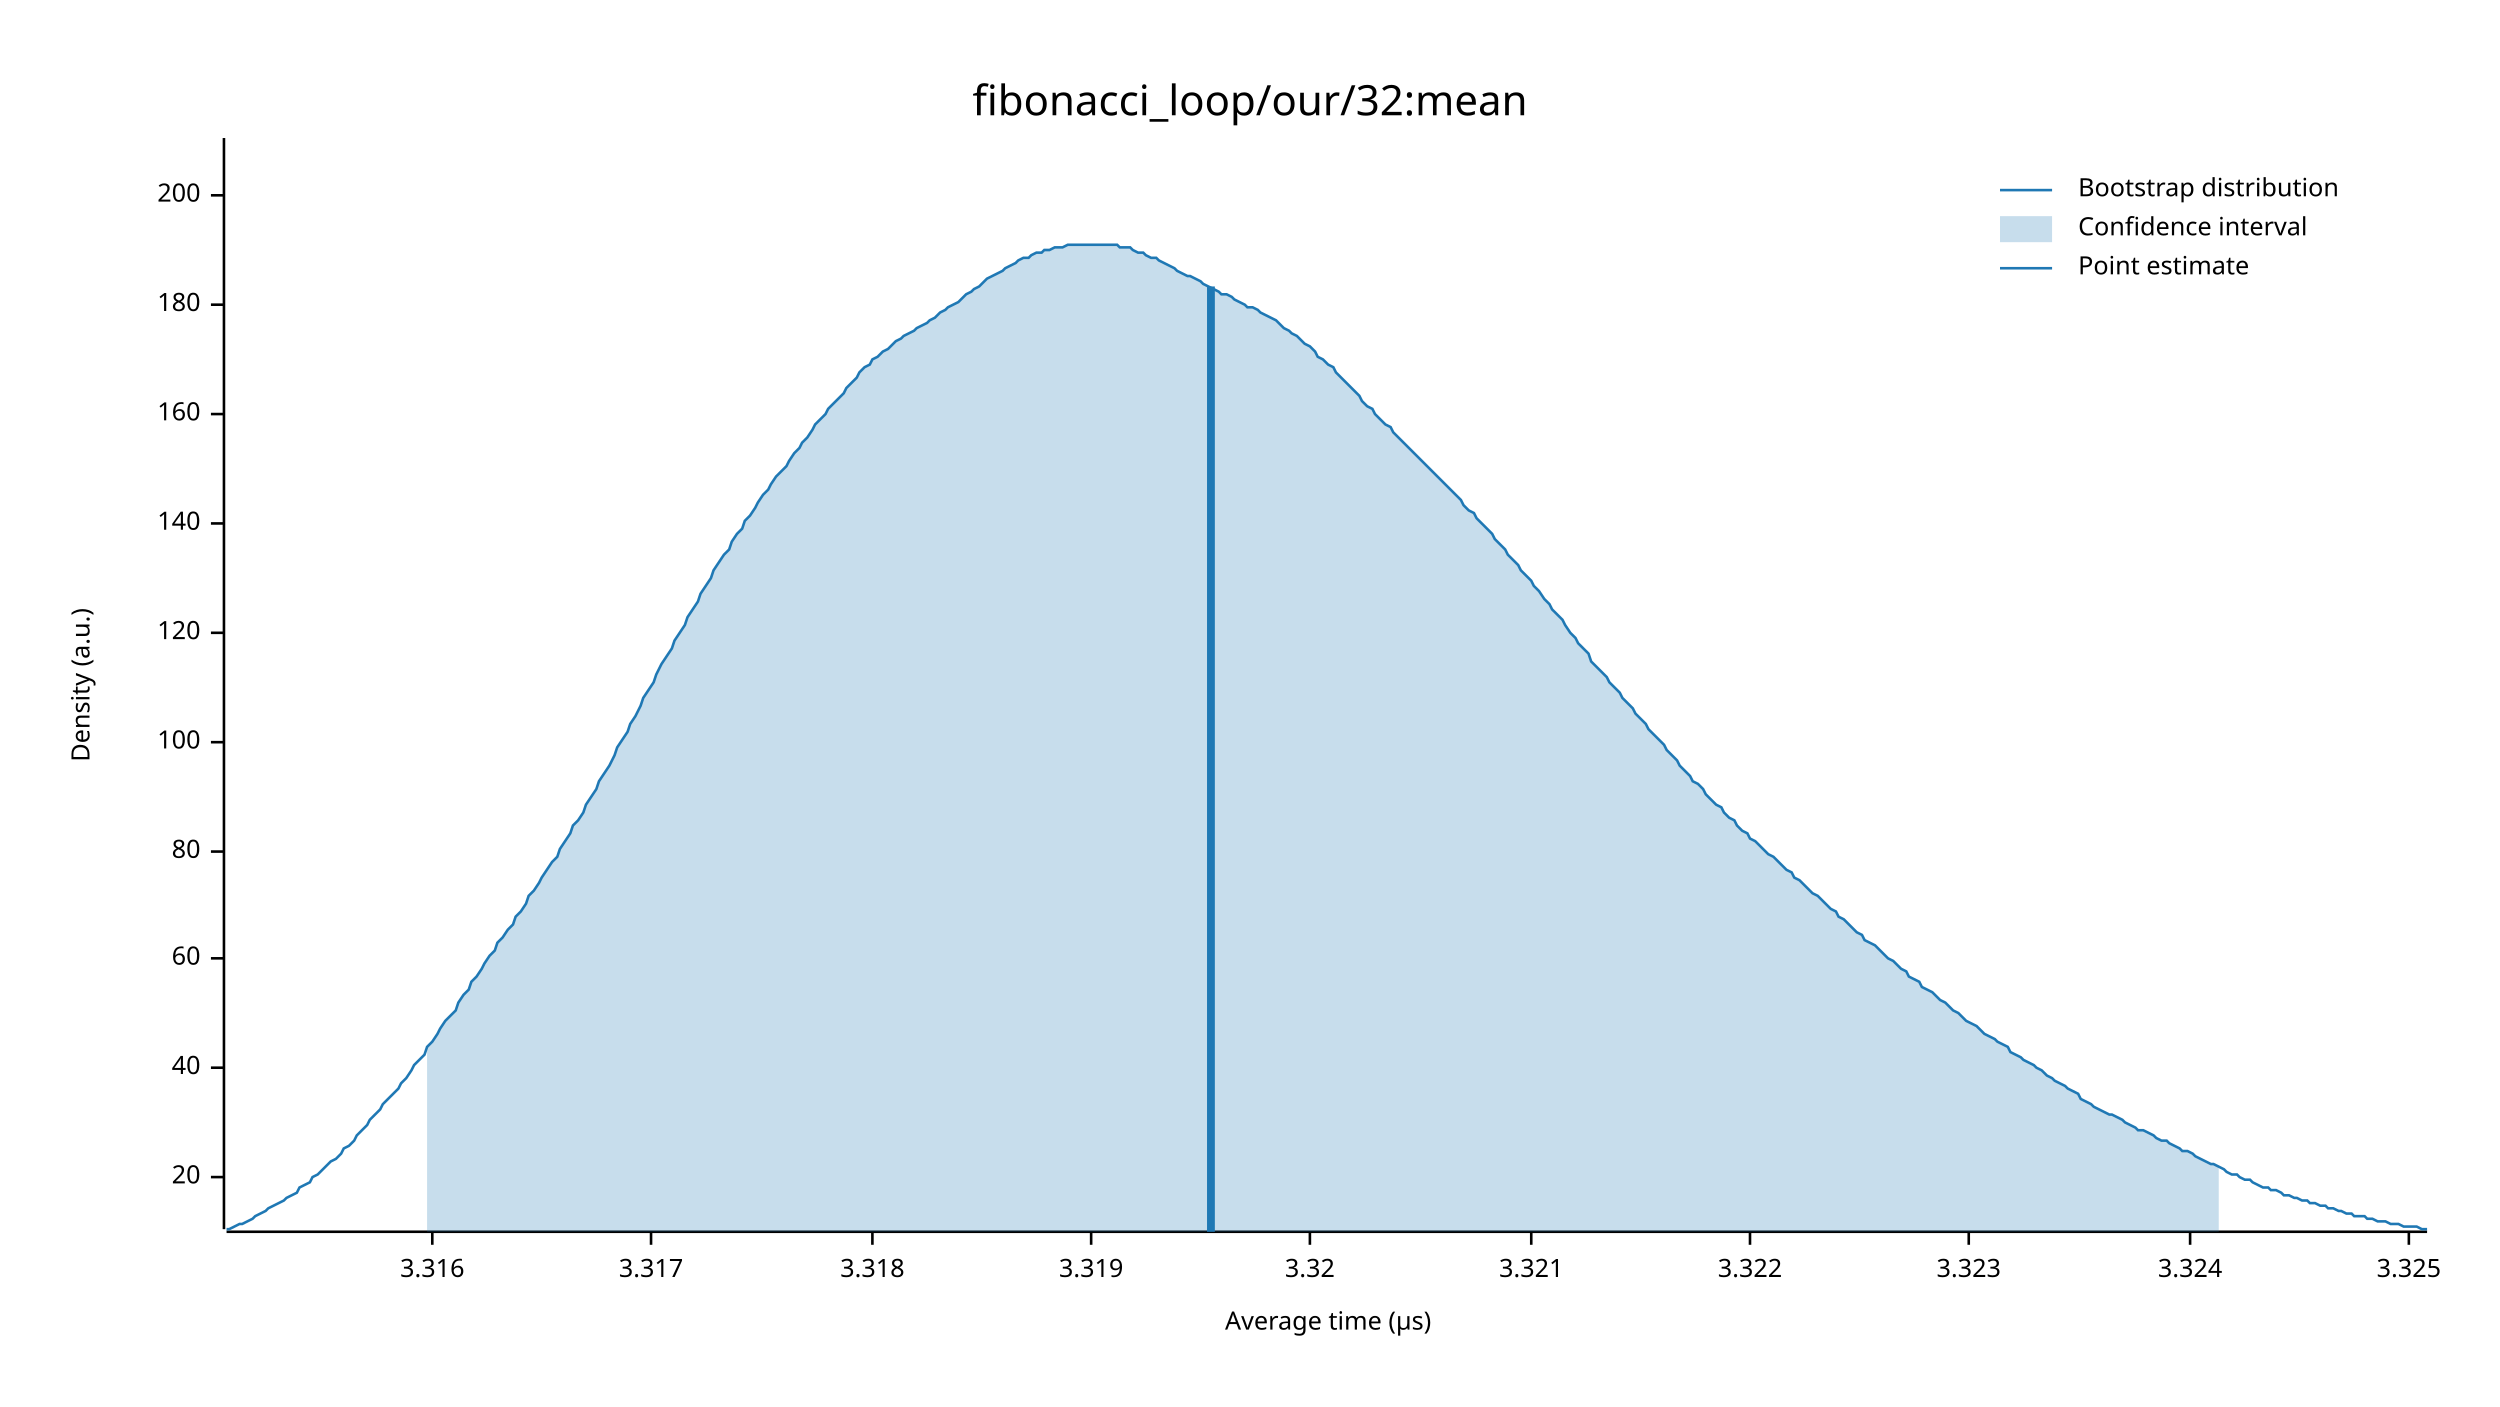
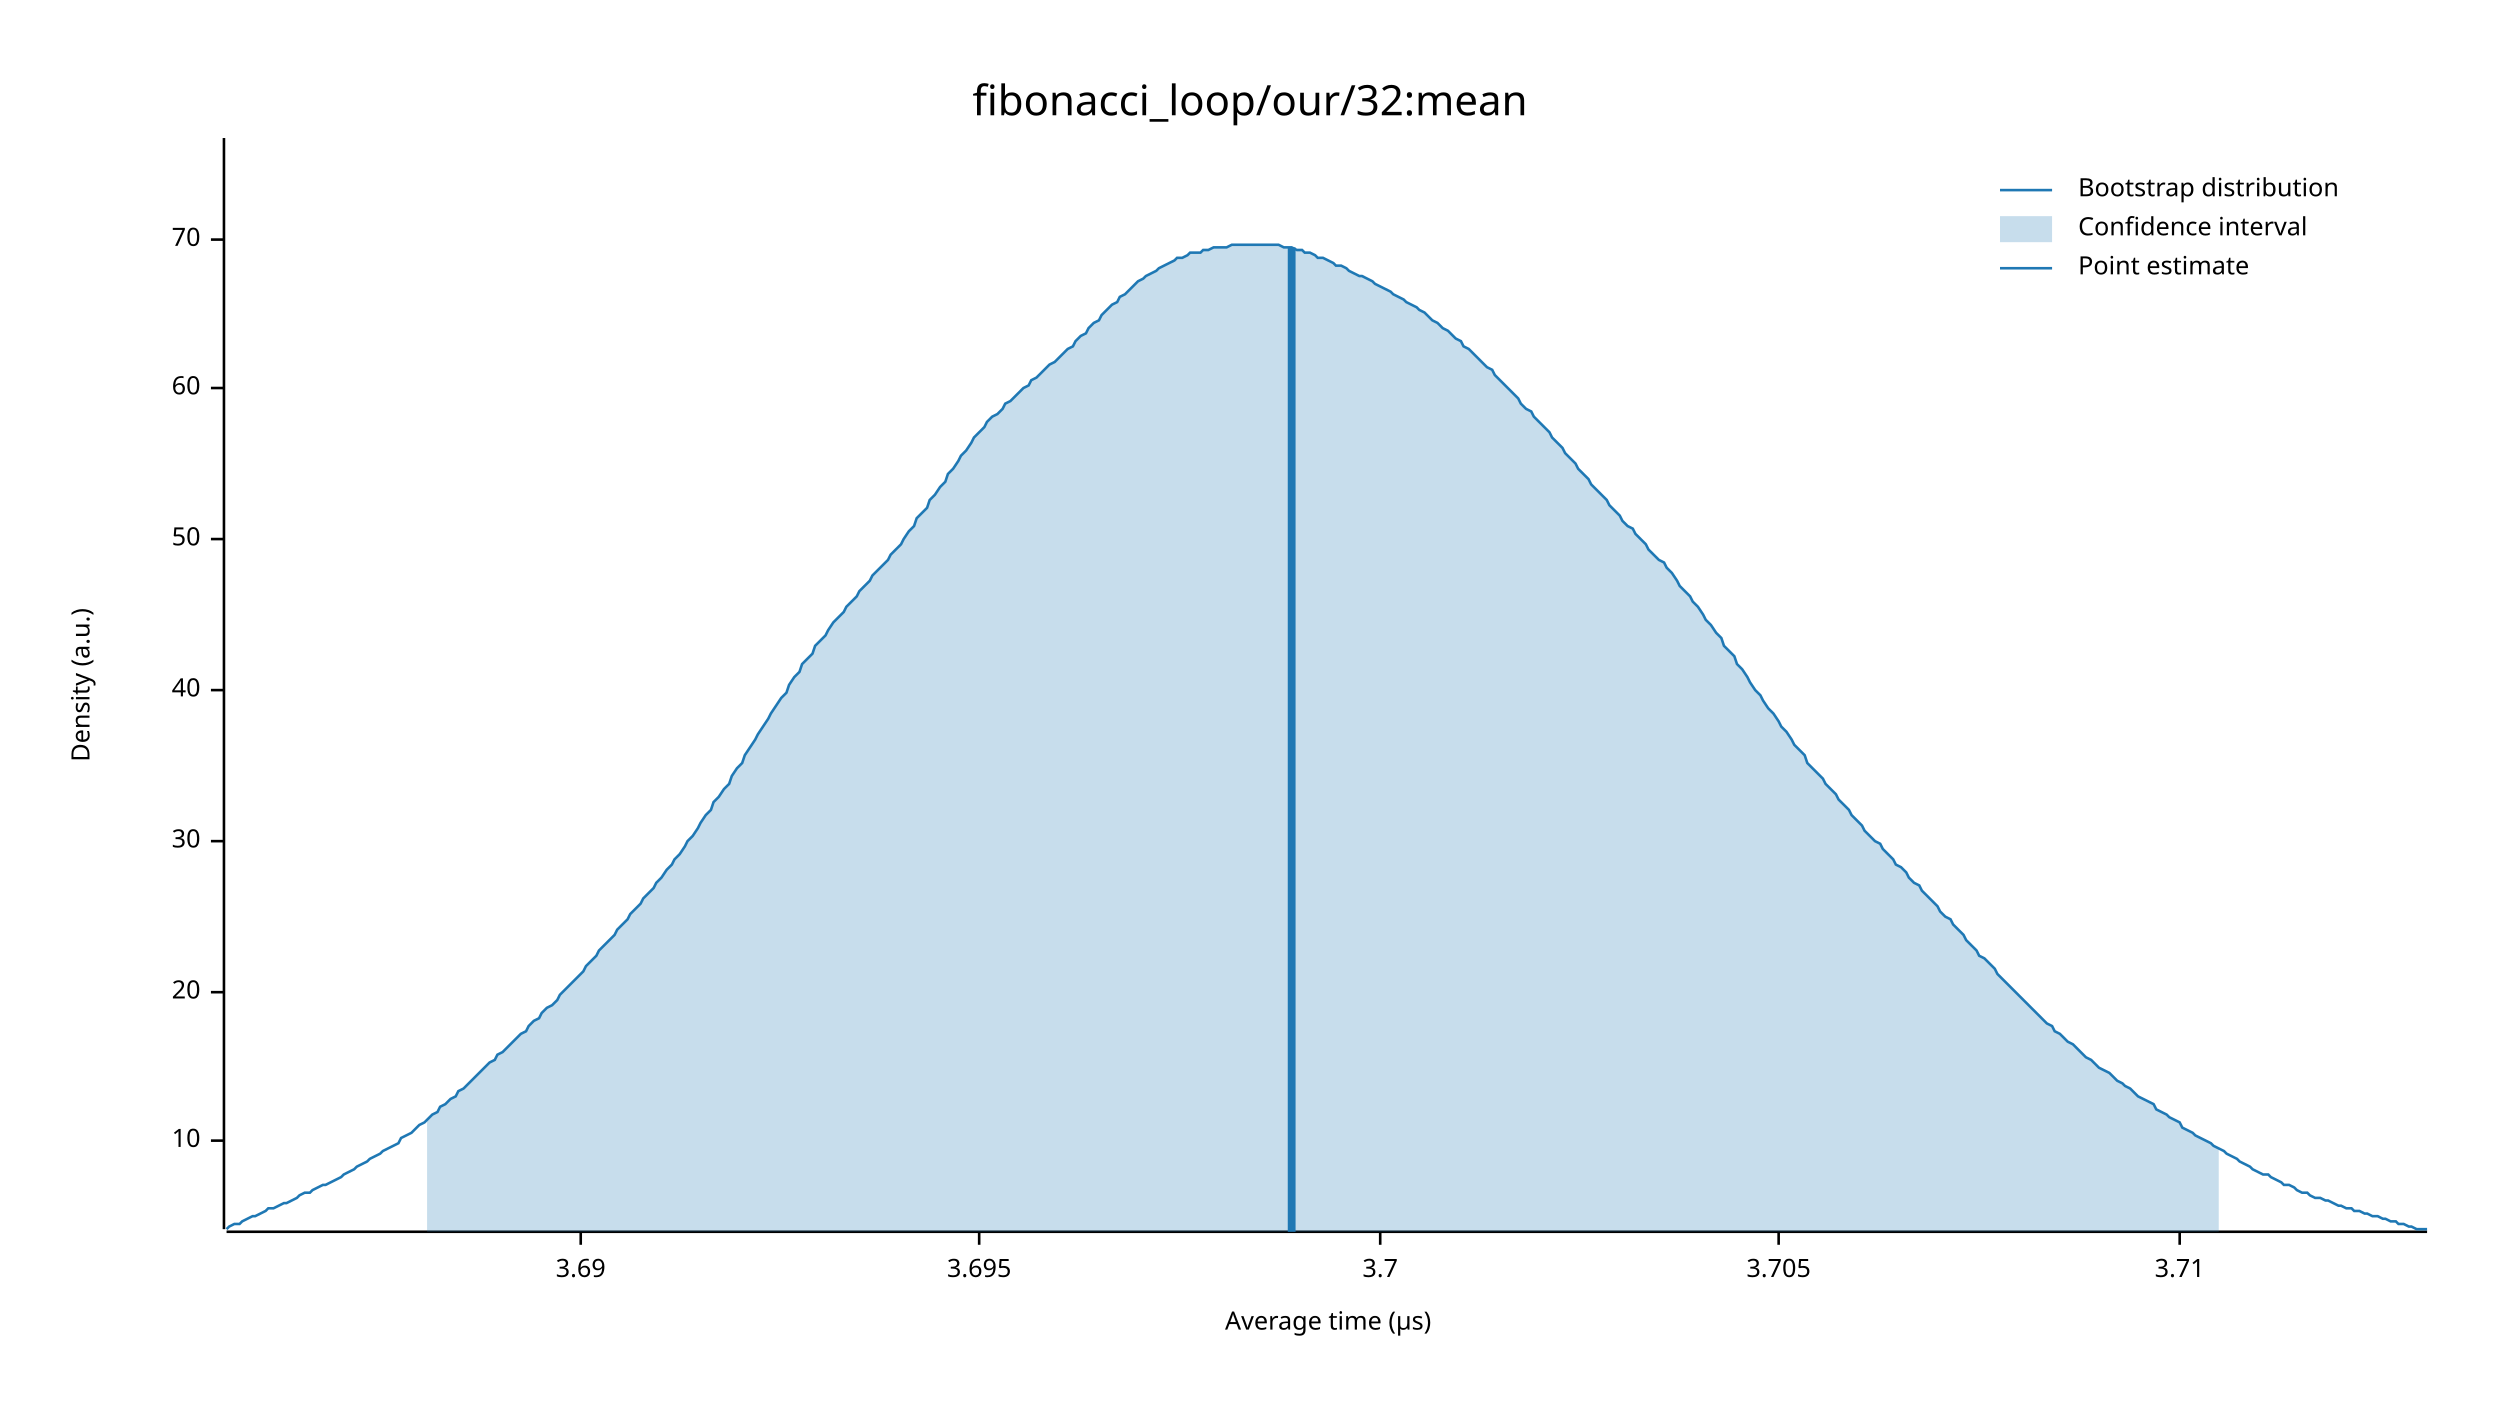
<svg xmlns="http://www.w3.org/2000/svg" width="960" height="540" viewBox="0 0 960 540">
  <text x="480" y="32" dy="0.76em" text-anchor="middle" font-family="sans-serif" font-size="16.129" opacity="1" fill="#000000">
fibonacci_loop/our/32:mean
</text>
  <text x="27" y="263" dy="0.76em" text-anchor="middle" font-family="sans-serif" font-size="9.677" opacity="1" fill="#000000" transform="rotate(270, 27, 263)">
Density (a.u.)
</text>
  <text x="510" y="513" dy="-0.5ex" text-anchor="middle" font-family="sans-serif" font-size="9.677" opacity="1" fill="#000000">
Average time (µs)
</text>
  <polyline fill="none" opacity="1" stroke="#000000" stroke-width="1" points="86,53 86,472 " />
-   <text x="77" y="452" dy="0.5ex" text-anchor="end" font-family="sans-serif" font-size="9.677" opacity="1" fill="#000000">
+   <text x="77" y="438" dy="0.5ex" text-anchor="end" font-family="sans-serif" font-size="9.677" opacity="1" fill="#000000">
+ 10
+ </text>
+   <polyline fill="none" opacity="1" stroke="#000000" stroke-width="1" points="81,438 86,438 " />
+   <text x="77" y="381" dy="0.5ex" text-anchor="end" font-family="sans-serif" font-size="9.677" opacity="1" fill="#000000">
20
</text>
-   <polyline fill="none" opacity="1" stroke="#000000" stroke-width="1" points="81,452 86,452 " />
-   <text x="77" y="410" dy="0.5ex" text-anchor="end" font-family="sans-serif" font-size="9.677" opacity="1" fill="#000000">
+   <polyline fill="none" opacity="1" stroke="#000000" stroke-width="1" points="81,381 86,381 " />
+   <text x="77" y="323" dy="0.5ex" text-anchor="end" font-family="sans-serif" font-size="9.677" opacity="1" fill="#000000">
+ 30
+ </text>
+   <polyline fill="none" opacity="1" stroke="#000000" stroke-width="1" points="81,323 86,323 " />
+   <text x="77" y="265" dy="0.5ex" text-anchor="end" font-family="sans-serif" font-size="9.677" opacity="1" fill="#000000">
40
</text>
-   <polyline fill="none" opacity="1" stroke="#000000" stroke-width="1" points="81,410 86,410 " />
-   <text x="77" y="368" dy="0.5ex" text-anchor="end" font-family="sans-serif" font-size="9.677" opacity="1" fill="#000000">
+   <polyline fill="none" opacity="1" stroke="#000000" stroke-width="1" points="81,265 86,265 " />
+   <text x="77" y="207" dy="0.5ex" text-anchor="end" font-family="sans-serif" font-size="9.677" opacity="1" fill="#000000">
+ 50
+ </text>
+   <polyline fill="none" opacity="1" stroke="#000000" stroke-width="1" points="81,207 86,207 " />
+   <text x="77" y="149" dy="0.5ex" text-anchor="end" font-family="sans-serif" font-size="9.677" opacity="1" fill="#000000">
60
</text>
-   <polyline fill="none" opacity="1" stroke="#000000" stroke-width="1" points="81,368 86,368 " />
-   <text x="77" y="327" dy="0.5ex" text-anchor="end" font-family="sans-serif" font-size="9.677" opacity="1" fill="#000000">
- 80
+   <polyline fill="none" opacity="1" stroke="#000000" stroke-width="1" points="81,149 86,149 " />
+   <text x="77" y="92" dy="0.5ex" text-anchor="end" font-family="sans-serif" font-size="9.677" opacity="1" fill="#000000">
+ 70
</text>
-   <polyline fill="none" opacity="1" stroke="#000000" stroke-width="1" points="81,327 86,327 " />
-   <text x="77" y="285" dy="0.5ex" text-anchor="end" font-family="sans-serif" font-size="9.677" opacity="1" fill="#000000">
- 100
+   <polyline fill="none" opacity="1" stroke="#000000" stroke-width="1" points="81,92 86,92 " />
+   <polyline fill="none" opacity="1" stroke="#000000" stroke-width="1" points="87,473 932,473 " />
+   <text x="223" y="483" dy="0.76em" text-anchor="middle" font-family="sans-serif" font-size="9.677" opacity="1" fill="#000000">
+ 3.69
</text>
-   <polyline fill="none" opacity="1" stroke="#000000" stroke-width="1" points="81,285 86,285 " />
-   <text x="77" y="243" dy="0.5ex" text-anchor="end" font-family="sans-serif" font-size="9.677" opacity="1" fill="#000000">
- 120
+   <polyline fill="none" opacity="1" stroke="#000000" stroke-width="1" points="223,473 223,478 " />
+   <text x="376" y="483" dy="0.76em" text-anchor="middle" font-family="sans-serif" font-size="9.677" opacity="1" fill="#000000">
+ 3.695
</text>
-   <polyline fill="none" opacity="1" stroke="#000000" stroke-width="1" points="81,243 86,243 " />
-   <text x="77" y="201" dy="0.5ex" text-anchor="end" font-family="sans-serif" font-size="9.677" opacity="1" fill="#000000">
- 140
+   <polyline fill="none" opacity="1" stroke="#000000" stroke-width="1" points="376,473 376,478 " />
+   <text x="530" y="483" dy="0.76em" text-anchor="middle" font-family="sans-serif" font-size="9.677" opacity="1" fill="#000000">
+ 3.7
</text>
-   <polyline fill="none" opacity="1" stroke="#000000" stroke-width="1" points="81,201 86,201 " />
-   <text x="77" y="159" dy="0.5ex" text-anchor="end" font-family="sans-serif" font-size="9.677" opacity="1" fill="#000000">
- 160
+   <polyline fill="none" opacity="1" stroke="#000000" stroke-width="1" points="530,473 530,478 " />
+   <text x="683" y="483" dy="0.76em" text-anchor="middle" font-family="sans-serif" font-size="9.677" opacity="1" fill="#000000">
+ 3.705
</text>
-   <polyline fill="none" opacity="1" stroke="#000000" stroke-width="1" points="81,159 86,159 " />
-   <text x="77" y="117" dy="0.5ex" text-anchor="end" font-family="sans-serif" font-size="9.677" opacity="1" fill="#000000">
- 180
+   <polyline fill="none" opacity="1" stroke="#000000" stroke-width="1" points="683,473 683,478 " />
+   <text x="837" y="483" dy="0.76em" text-anchor="middle" font-family="sans-serif" font-size="9.677" opacity="1" fill="#000000">
+ 3.71
</text>
-   <polyline fill="none" opacity="1" stroke="#000000" stroke-width="1" points="81,117 86,117 " />
-   <text x="77" y="75" dy="0.5ex" text-anchor="end" font-family="sans-serif" font-size="9.677" opacity="1" fill="#000000">
- 200
- </text>
-   <polyline fill="none" opacity="1" stroke="#000000" stroke-width="1" points="81,75 86,75 " />
-   <polyline fill="none" opacity="1" stroke="#000000" stroke-width="1" points="87,473 932,473 " />
-   <text x="166" y="483" dy="0.76em" text-anchor="middle" font-family="sans-serif" font-size="9.677" opacity="1" fill="#000000">
- 3.316
- </text>
-   <polyline fill="none" opacity="1" stroke="#000000" stroke-width="1" points="166,473 166,478 " />
-   <text x="250" y="483" dy="0.76em" text-anchor="middle" font-family="sans-serif" font-size="9.677" opacity="1" fill="#000000">
- 3.317
- </text>
-   <polyline fill="none" opacity="1" stroke="#000000" stroke-width="1" points="250,473 250,478 " />
-   <text x="335" y="483" dy="0.76em" text-anchor="middle" font-family="sans-serif" font-size="9.677" opacity="1" fill="#000000">
- 3.318
- </text>
-   <polyline fill="none" opacity="1" stroke="#000000" stroke-width="1" points="335,473 335,478 " />
-   <text x="419" y="483" dy="0.76em" text-anchor="middle" font-family="sans-serif" font-size="9.677" opacity="1" fill="#000000">
- 3.319
- </text>
-   <polyline fill="none" opacity="1" stroke="#000000" stroke-width="1" points="419,473 419,478 " />
-   <text x="503" y="483" dy="0.76em" text-anchor="middle" font-family="sans-serif" font-size="9.677" opacity="1" fill="#000000">
- 3.32
- </text>
-   <polyline fill="none" opacity="1" stroke="#000000" stroke-width="1" points="503,473 503,478 " />
-   <text x="588" y="483" dy="0.76em" text-anchor="middle" font-family="sans-serif" font-size="9.677" opacity="1" fill="#000000">
- 3.321
- </text>
-   <polyline fill="none" opacity="1" stroke="#000000" stroke-width="1" points="588,473 588,478 " />
-   <text x="672" y="483" dy="0.76em" text-anchor="middle" font-family="sans-serif" font-size="9.677" opacity="1" fill="#000000">
- 3.322
- </text>
-   <polyline fill="none" opacity="1" stroke="#000000" stroke-width="1" points="672,473 672,478 " />
-   <text x="756" y="483" dy="0.76em" text-anchor="middle" font-family="sans-serif" font-size="9.677" opacity="1" fill="#000000">
- 3.323
- </text>
-   <polyline fill="none" opacity="1" stroke="#000000" stroke-width="1" points="756,473 756,478 " />
-   <text x="841" y="483" dy="0.76em" text-anchor="middle" font-family="sans-serif" font-size="9.677" opacity="1" fill="#000000">
- 3.324
- </text>
-   <polyline fill="none" opacity="1" stroke="#000000" stroke-width="1" points="841,473 841,478 " />
-   <text x="925" y="483" dy="0.76em" text-anchor="middle" font-family="sans-serif" font-size="9.677" opacity="1" fill="#000000">
- 3.325
- </text>
-   <polyline fill="none" opacity="1" stroke="#000000" stroke-width="1" points="925,473 925,478 " />
-   <polyline fill="none" opacity="1" stroke="#1F78B4" stroke-width="1" points="87,472 88,472 90,471 92,470 93,470 95,469 97,468 98,467 100,466 102,465 103,464 105,463 107,462 109,461 110,460 112,459 114,458 115,456 117,455 119,454 120,452 122,451 124,449 125,448 127,446 129,445 131,443 132,441 134,440 136,438 137,436 139,434 141,432 142,430 144,428 146,426 147,424 149,422 151,420 153,418 154,416 156,414 158,411 159,409 161,407 163,405 164,402 166,400 168,397 169,395 171,392 173,390 175,388 176,385 178,382 180,380 181,377 183,375 185,372 186,370 188,367 190,365 191,362 193,360 195,357 197,355 198,352 200,350 202,347 203,344 205,342 207,339 208,337 210,334 212,331 214,329 215,326 217,323 219,320 220,317 222,315 224,312 225,309 227,306 229,303 230,300 232,297 234,294 236,290 237,287 239,284 241,281 242,278 244,275 246,271 247,268 249,265 251,262 252,259 254,255 256,252 258,249 259,246 261,243 263,240 264,237 266,234 268,231 269,228 271,225 273,222 274,219 276,216 278,213 280,211 281,208 283,205 285,203 286,200 288,198 290,195 291,193 293,190 295,188 296,186 298,183 300,181 302,179 303,177 305,174 307,172 308,170 310,168 312,165 313,163 315,161 317,159 318,157 320,155 322,153 324,151 325,149 327,147 329,145 330,143 332,141 334,140 335,138 337,137 339,135 341,134 342,133 344,131 346,130 347,129 349,128 351,127 352,126 354,125 356,124 357,123 359,122 361,120 363,119 364,118 366,117 368,116 369,115 371,113 373,112 374,111 376,110 378,108 379,107 381,106 383,105 385,104 386,103 388,102 390,101 391,100 393,99 395,99 396,98 398,97 400,97 401,96 403,96 405,95 407,95 408,95 410,94 412,94 413,94 415,94 417,94 418,94 420,94 422,94 423,94 425,94 427,94 429,94 430,95 432,95 434,95 435,96 437,97 439,97 440,98 442,99 444,99 445,100 447,101 449,102 451,103 452,104 454,105 456,106 457,106 459,107 461,108 462,109 464,110 466,111 468,112 469,113 471,113 473,114 474,115 476,116 478,117 479,118 481,118 483,119 484,120 486,121 488,122 490,123 491,124 493,126 495,127 496,128 498,129 500,131 501,132 503,133 505,135 506,137 508,138 510,140 512,141 513,143 515,145 517,147 518,148 520,150 522,152 523,154 525,156 527,157 528,159 530,161 532,163 534,164 535,166 537,168 539,170 540,171 542,173 544,175 545,176 547,178 549,180 550,181 552,183 554,185 556,187 557,188 559,190 561,192 562,194 564,196 566,197 567,199 569,201 571,203 573,205 574,207 576,209 578,211 579,213 581,215 583,217 584,219 586,221 588,223 589,225 591,227 593,230 595,232 596,234 598,236 600,238 601,240 603,243 605,245 606,247 608,249 610,251 611,254 613,256 615,258 617,260 618,262 620,264 622,266 623,268 625,270 627,272 628,274 630,276 632,278 633,280 635,282 637,284 639,286 640,288 642,290 644,292 645,294 647,296 649,298 650,300 652,301 654,303 655,305 657,307 659,309 661,310 662,312 664,314 666,315 667,317 669,319 671,320 672,322 674,323 676,325 677,326 679,328 681,329 683,331 684,332 686,334 688,335 689,337 691,338 693,340 694,341 696,343 698,344 700,346 701,347 703,349 705,350 706,352 708,353 710,355 711,356 713,358 715,359 716,361 718,362 720,363 722,365 723,366 725,368 727,369 728,370 730,372 732,373 733,375 735,376 737,377 738,379 740,380 742,381 744,383 745,384 747,385 749,387 750,388 752,389 754,391 755,392 757,393 759,394 760,395 762,397 764,398 766,399 767,400 769,401 771,402 772,404 774,405 776,406 777,407 779,408 781,409 782,410 784,411 786,413 788,414 789,415 791,416 793,417 794,418 796,419 798,420 799,422 801,423 803,424 804,425 806,426 808,427 810,428 811,428 813,429 815,430 816,431 818,432 820,433 821,434 823,434 825,435 827,436 828,437 830,438 832,438 833,439 835,440 837,441 838,442 840,442 842,443 843,444 845,445 847,446 849,447 850,447 852,448 854,449 855,450 857,451 859,451 860,452 862,453 864,453 865,454 867,455 869,456 871,456 872,457 874,457 876,458 877,459 879,459 881,460 882,460 884,461 886,461 887,462 889,462 891,463 893,463 894,464 896,464 898,465 899,465 901,466 903,466 904,467 906,467 908,467 909,468 911,468 913,469 915,469 916,469 918,470 920,470 921,470 923,471 925,471 926,471 928,471 930,472 932,472 " />
-   <polygon opacity="0.25" fill="#1F78B4" points="164,402 166,400 168,397 169,395 171,392 173,390 175,388 176,385 178,382 180,380 181,377 183,375 185,372 186,370 188,367 190,365 191,362 193,360 195,357 197,355 198,352 200,350 202,347 203,344 205,342 207,339 208,337 210,334 212,331 214,329 215,326 217,323 219,320 220,317 222,315 224,312 225,309 227,306 229,303 230,300 232,297 234,294 236,290 237,287 239,284 241,281 242,278 244,275 246,271 247,268 249,265 251,262 252,259 254,255 256,252 258,249 259,246 261,243 263,240 264,237 266,234 268,231 269,228 271,225 273,222 274,219 276,216 278,213 280,211 281,208 283,205 285,203 286,200 288,198 290,195 291,193 293,190 295,188 296,186 298,183 300,181 302,179 303,177 305,174 307,172 308,170 310,168 312,165 313,163 315,161 317,159 318,157 320,155 322,153 324,151 325,149 327,147 329,145 330,143 332,141 334,140 335,138 337,137 339,135 341,134 342,133 344,131 346,130 347,129 349,128 351,127 352,126 354,125 356,124 357,123 359,122 361,120 363,119 364,118 366,117 368,116 369,115 371,113 373,112 374,111 376,110 378,108 379,107 381,106 383,105 385,104 386,103 388,102 390,101 391,100 393,99 395,99 396,98 398,97 400,97 401,96 403,96 405,95 407,95 408,95 410,94 412,94 413,94 415,94 417,94 418,94 420,94 422,94 423,94 425,94 427,94 429,94 430,95 432,95 434,95 435,96 437,97 439,97 440,98 442,99 444,99 445,100 447,101 449,102 451,103 452,104 454,105 456,106 457,106 459,107 461,108 462,109 464,110 466,111 468,112 469,113 471,113 473,114 474,115 476,116 478,117 479,118 481,118 483,119 484,120 486,121 488,122 490,123 491,124 493,126 495,127 496,128 498,129 500,131 501,132 503,133 505,135 506,137 508,138 510,140 512,141 513,143 515,145 517,147 518,148 520,150 522,152 523,154 525,156 527,157 528,159 530,161 532,163 534,164 535,166 537,168 539,170 540,171 542,173 544,175 545,176 547,178 549,180 550,181 552,183 554,185 556,187 557,188 559,190 561,192 562,194 564,196 566,197 567,199 569,201 571,203 573,205 574,207 576,209 578,211 579,213 581,215 583,217 584,219 586,221 588,223 589,225 591,227 593,230 595,232 596,234 598,236 600,238 601,240 603,243 605,245 606,247 608,249 610,251 611,254 613,256 615,258 617,260 618,262 620,264 622,266 623,268 625,270 627,272 628,274 630,276 632,278 633,280 635,282 637,284 639,286 640,288 642,290 644,292 645,294 647,296 649,298 650,300 652,301 654,303 655,305 657,307 659,309 661,310 662,312 664,314 666,315 667,317 669,319 671,320 672,322 674,323 676,325 677,326 679,328 681,329 683,331 684,332 686,334 688,335 689,337 691,338 693,340 694,341 696,343 698,344 700,346 701,347 703,349 705,350 706,352 708,353 710,355 711,356 713,358 715,359 716,361 718,362 720,363 722,365 723,366 725,368 727,369 728,370 730,372 732,373 733,375 735,376 737,377 738,379 740,380 742,381 744,383 745,384 747,385 749,387 750,388 752,389 754,391 755,392 757,393 759,394 760,395 762,397 764,398 766,399 767,400 769,401 771,402 772,404 774,405 776,406 777,407 779,408 781,409 782,410 784,411 786,413 788,414 789,415 791,416 793,417 794,418 796,419 798,420 799,422 801,423 803,424 804,425 806,426 808,427 810,428 811,428 813,429 815,430 816,431 818,432 820,433 821,434 823,434 825,435 827,436 828,437 830,438 832,438 833,439 835,440 837,441 838,442 840,442 842,443 843,444 845,445 847,446 849,447 850,447 852,448 852,473 164,473 " />
-   <polyline fill="none" opacity="1" stroke="#1F78B4" stroke-width="3" points="465,473 465,110 " />
+   <polyline fill="none" opacity="1" stroke="#000000" stroke-width="1" points="837,473 837,478 " />
+   <polyline fill="none" opacity="1" stroke="#1F78B4" stroke-width="1" points="87,472 88,471 90,470 92,470 93,469 95,468 97,467 98,467 100,466 102,465 103,464 105,464 107,463 109,462 110,462 112,461 114,460 115,459 117,458 119,458 120,457 122,456 124,455 125,455 127,454 129,453 131,452 132,451 134,450 136,449 137,448 139,447 141,446 142,445 144,444 146,443 147,442 149,441 151,440 153,439 154,437 156,436 158,435 159,434 161,432 163,431 164,430 166,428 168,427 169,425 171,424 173,422 175,421 176,419 178,418 180,416 181,415 183,413 185,411 186,410 188,408 190,407 191,405 193,404 195,402 197,400 198,399 200,397 202,396 203,394 205,392 207,391 208,389 210,387 212,386 214,384 215,382 217,380 219,378 220,377 222,375 224,373 225,371 227,369 229,367 230,365 232,363 234,361 236,359 237,357 239,355 241,353 242,351 244,349 246,347 247,345 249,343 251,341 252,339 254,337 256,334 258,332 259,330 261,328 263,325 264,323 266,321 268,318 269,316 271,313 273,311 274,308 276,306 278,303 280,301 281,298 283,295 285,293 286,290 288,287 290,284 291,282 293,279 295,276 296,274 298,271 300,268 302,266 303,263 305,260 307,258 308,255 310,253 312,251 313,248 315,246 317,244 318,242 320,239 322,237 324,235 325,233 327,231 329,229 330,227 332,225 334,223 335,221 337,219 339,217 341,215 342,213 344,211 346,209 347,207 349,204 351,202 352,199 354,197 356,195 357,192 359,190 361,187 363,185 364,182 366,180 368,177 369,175 371,173 373,170 374,168 376,166 378,164 379,162 381,160 383,159 385,157 386,155 388,154 390,152 391,151 393,149 395,148 396,146 398,145 400,143 401,142 403,140 405,139 407,137 408,136 410,134 412,133 413,131 415,129 417,128 418,126 420,124 422,123 423,121 425,119 427,117 429,116 430,114 432,113 434,111 435,110 437,108 439,107 440,106 442,105 444,104 445,103 447,102 449,101 451,100 452,99 454,99 456,98 457,97 459,97 461,97 462,96 464,96 466,95 468,95 469,95 471,95 473,94 474,94 476,94 478,94 479,94 481,94 483,94 484,94 486,94 488,94 490,94 491,94 493,95 495,95 496,95 498,96 500,96 501,97 503,97 505,98 506,99 508,99 510,100 512,101 513,102 515,102 517,103 518,104 520,105 522,106 523,106 525,107 527,108 528,109 530,110 532,111 534,112 535,113 537,114 539,115 540,116 542,117 544,118 545,119 547,120 549,122 550,123 552,124 554,126 556,127 557,128 559,130 561,131 562,133 564,134 566,136 567,137 569,139 571,141 573,142 574,144 576,146 578,148 579,149 581,151 583,153 584,155 586,157 588,158 589,160 591,162 593,164 595,166 596,168 598,170 600,172 601,174 603,176 605,178 606,180 608,182 610,184 611,186 613,188 615,190 617,192 618,194 620,196 622,198 623,200 625,202 627,203 628,205 630,207 632,209 633,211 635,213 637,215 639,216 640,218 642,220 644,223 645,225 647,227 649,229 650,231 652,233 654,236 655,238 657,240 659,243 661,245 662,248 664,250 666,252 667,255 669,257 671,260 672,262 674,265 676,267 677,269 679,272 681,274 683,277 684,279 686,281 688,284 689,286 691,288 693,290 694,293 696,295 698,297 700,299 701,301 703,303 705,305 706,307 708,309 710,311 711,313 713,315 715,317 716,319 718,321 720,323 722,324 723,326 725,328 727,330 728,332 730,333 732,335 733,337 735,339 737,340 738,342 740,344 742,346 744,348 745,350 747,352 749,353 750,355 752,357 754,359 755,361 757,363 759,365 760,367 762,368 764,370 766,372 767,374 769,376 771,378 772,379 774,381 776,383 777,384 779,386 781,388 782,389 784,391 786,393 788,394 789,396 791,397 793,399 794,400 796,401 798,403 799,404 801,406 803,407 804,408 806,410 808,411 810,412 811,413 813,415 815,416 816,417 818,418 820,420 821,421 823,422 825,423 827,424 828,426 830,427 832,428 833,429 835,430 837,431 838,433 840,434 842,435 843,436 845,437 847,438 849,439 850,440 852,441 854,442 855,443 857,444 859,445 860,446 862,447 864,448 865,449 867,450 869,451 871,451 872,452 874,453 876,454 877,455 879,455 881,456 882,457 884,458 886,458 887,459 889,460 891,460 893,461 894,461 896,462 898,463 899,463 901,464 903,464 904,465 906,465 908,466 909,466 911,467 913,467 915,468 916,468 918,469 920,469 921,470 923,470 925,471 926,471 928,472 930,472 932,472 " />
+   <polygon opacity="0.25" fill="#1F78B4" points="164,430 166,428 168,427 169,425 171,424 173,422 175,421 176,419 178,418 180,416 181,415 183,413 185,411 186,410 188,408 190,407 191,405 193,404 195,402 197,400 198,399 200,397 202,396 203,394 205,392 207,391 208,389 210,387 212,386 214,384 215,382 217,380 219,378 220,377 222,375 224,373 225,371 227,369 229,367 230,365 232,363 234,361 236,359 237,357 239,355 241,353 242,351 244,349 246,347 247,345 249,343 251,341 252,339 254,337 256,334 258,332 259,330 261,328 263,325 264,323 266,321 268,318 269,316 271,313 273,311 274,308 276,306 278,303 280,301 281,298 283,295 285,293 286,290 288,287 290,284 291,282 293,279 295,276 296,274 298,271 300,268 302,266 303,263 305,260 307,258 308,255 310,253 312,251 313,248 315,246 317,244 318,242 320,239 322,237 324,235 325,233 327,231 329,229 330,227 332,225 334,223 335,221 337,219 339,217 341,215 342,213 344,211 346,209 347,207 349,204 351,202 352,199 354,197 356,195 357,192 359,190 361,187 363,185 364,182 366,180 368,177 369,175 371,173 373,170 374,168 376,166 378,164 379,162 381,160 383,159 385,157 386,155 388,154 390,152 391,151 393,149 395,148 396,146 398,145 400,143 401,142 403,140 405,139 407,137 408,136 410,134 412,133 413,131 415,129 417,128 418,126 420,124 422,123 423,121 425,119 427,117 429,116 430,114 432,113 434,111 435,110 437,108 439,107 440,106 442,105 444,104 445,103 447,102 449,101 451,100 452,99 454,99 456,98 457,97 459,97 461,97 462,96 464,96 466,95 468,95 469,95 471,95 473,94 474,94 476,94 478,94 479,94 481,94 483,94 484,94 486,94 488,94 490,94 491,94 493,95 495,95 496,95 498,96 500,96 501,97 503,97 505,98 506,99 508,99 510,100 512,101 513,102 515,102 517,103 518,104 520,105 522,106 523,106 525,107 527,108 528,109 530,110 532,111 534,112 535,113 537,114 539,115 540,116 542,117 544,118 545,119 547,120 549,122 550,123 552,124 554,126 556,127 557,128 559,130 561,131 562,133 564,134 566,136 567,137 569,139 571,141 573,142 574,144 576,146 578,148 579,149 581,151 583,153 584,155 586,157 588,158 589,160 591,162 593,164 595,166 596,168 598,170 600,172 601,174 603,176 605,178 606,180 608,182 610,184 611,186 613,188 615,190 617,192 618,194 620,196 622,198 623,200 625,202 627,203 628,205 630,207 632,209 633,211 635,213 637,215 639,216 640,218 642,220 644,223 645,225 647,227 649,229 650,231 652,233 654,236 655,238 657,240 659,243 661,245 662,248 664,250 666,252 667,255 669,257 671,260 672,262 674,265 676,267 677,269 679,272 681,274 683,277 684,279 686,281 688,284 689,286 691,288 693,290 694,293 696,295 698,297 700,299 701,301 703,303 705,305 706,307 708,309 710,311 711,313 713,315 715,317 716,319 718,321 720,323 722,324 723,326 725,328 727,330 728,332 730,333 732,335 733,337 735,339 737,340 738,342 740,344 742,346 744,348 745,350 747,352 749,353 750,355 752,357 754,359 755,361 757,363 759,365 760,367 762,368 764,370 766,372 767,374 769,376 771,378 772,379 774,381 776,383 777,384 779,386 781,388 782,389 784,391 786,393 788,394 789,396 791,397 793,399 794,400 796,401 798,403 799,404 801,406 803,407 804,408 806,410 808,411 810,412 811,413 813,415 815,416 816,417 818,418 820,420 821,421 823,422 825,423 827,424 828,426 830,427 832,428 833,429 835,430 837,431 838,433 840,434 842,435 843,436 845,437 847,438 849,439 850,440 852,441 852,473 164,473 " />
+   <polyline fill="none" opacity="1" stroke="#1F78B4" stroke-width="3" points="496,473 496,95 " />
  <text x="798" y="68" dy="0.76em" text-anchor="start" font-family="sans-serif" font-size="9.677" opacity="1" fill="#000000">
Bootstrap distribution
</text>
  <text x="798" y="83" dy="0.76em" text-anchor="start" font-family="sans-serif" font-size="9.677" opacity="1" fill="#000000">
Confidence interval
</text>
  <text x="798" y="98" dy="0.76em" text-anchor="start" font-family="sans-serif" font-size="9.677" opacity="1" fill="#000000">
Point estimate
</text>
  <polyline fill="none" opacity="1" stroke="#1F78B4" stroke-width="1" points="768,73 788,73 " />
  <rect x="768" y="83" width="20" height="10" opacity="0.25" fill="#1F78B4" stroke="none" />
  <polyline fill="none" opacity="1" stroke="#1F78B4" stroke-width="1" points="768,103 788,103 " />
</svg>
